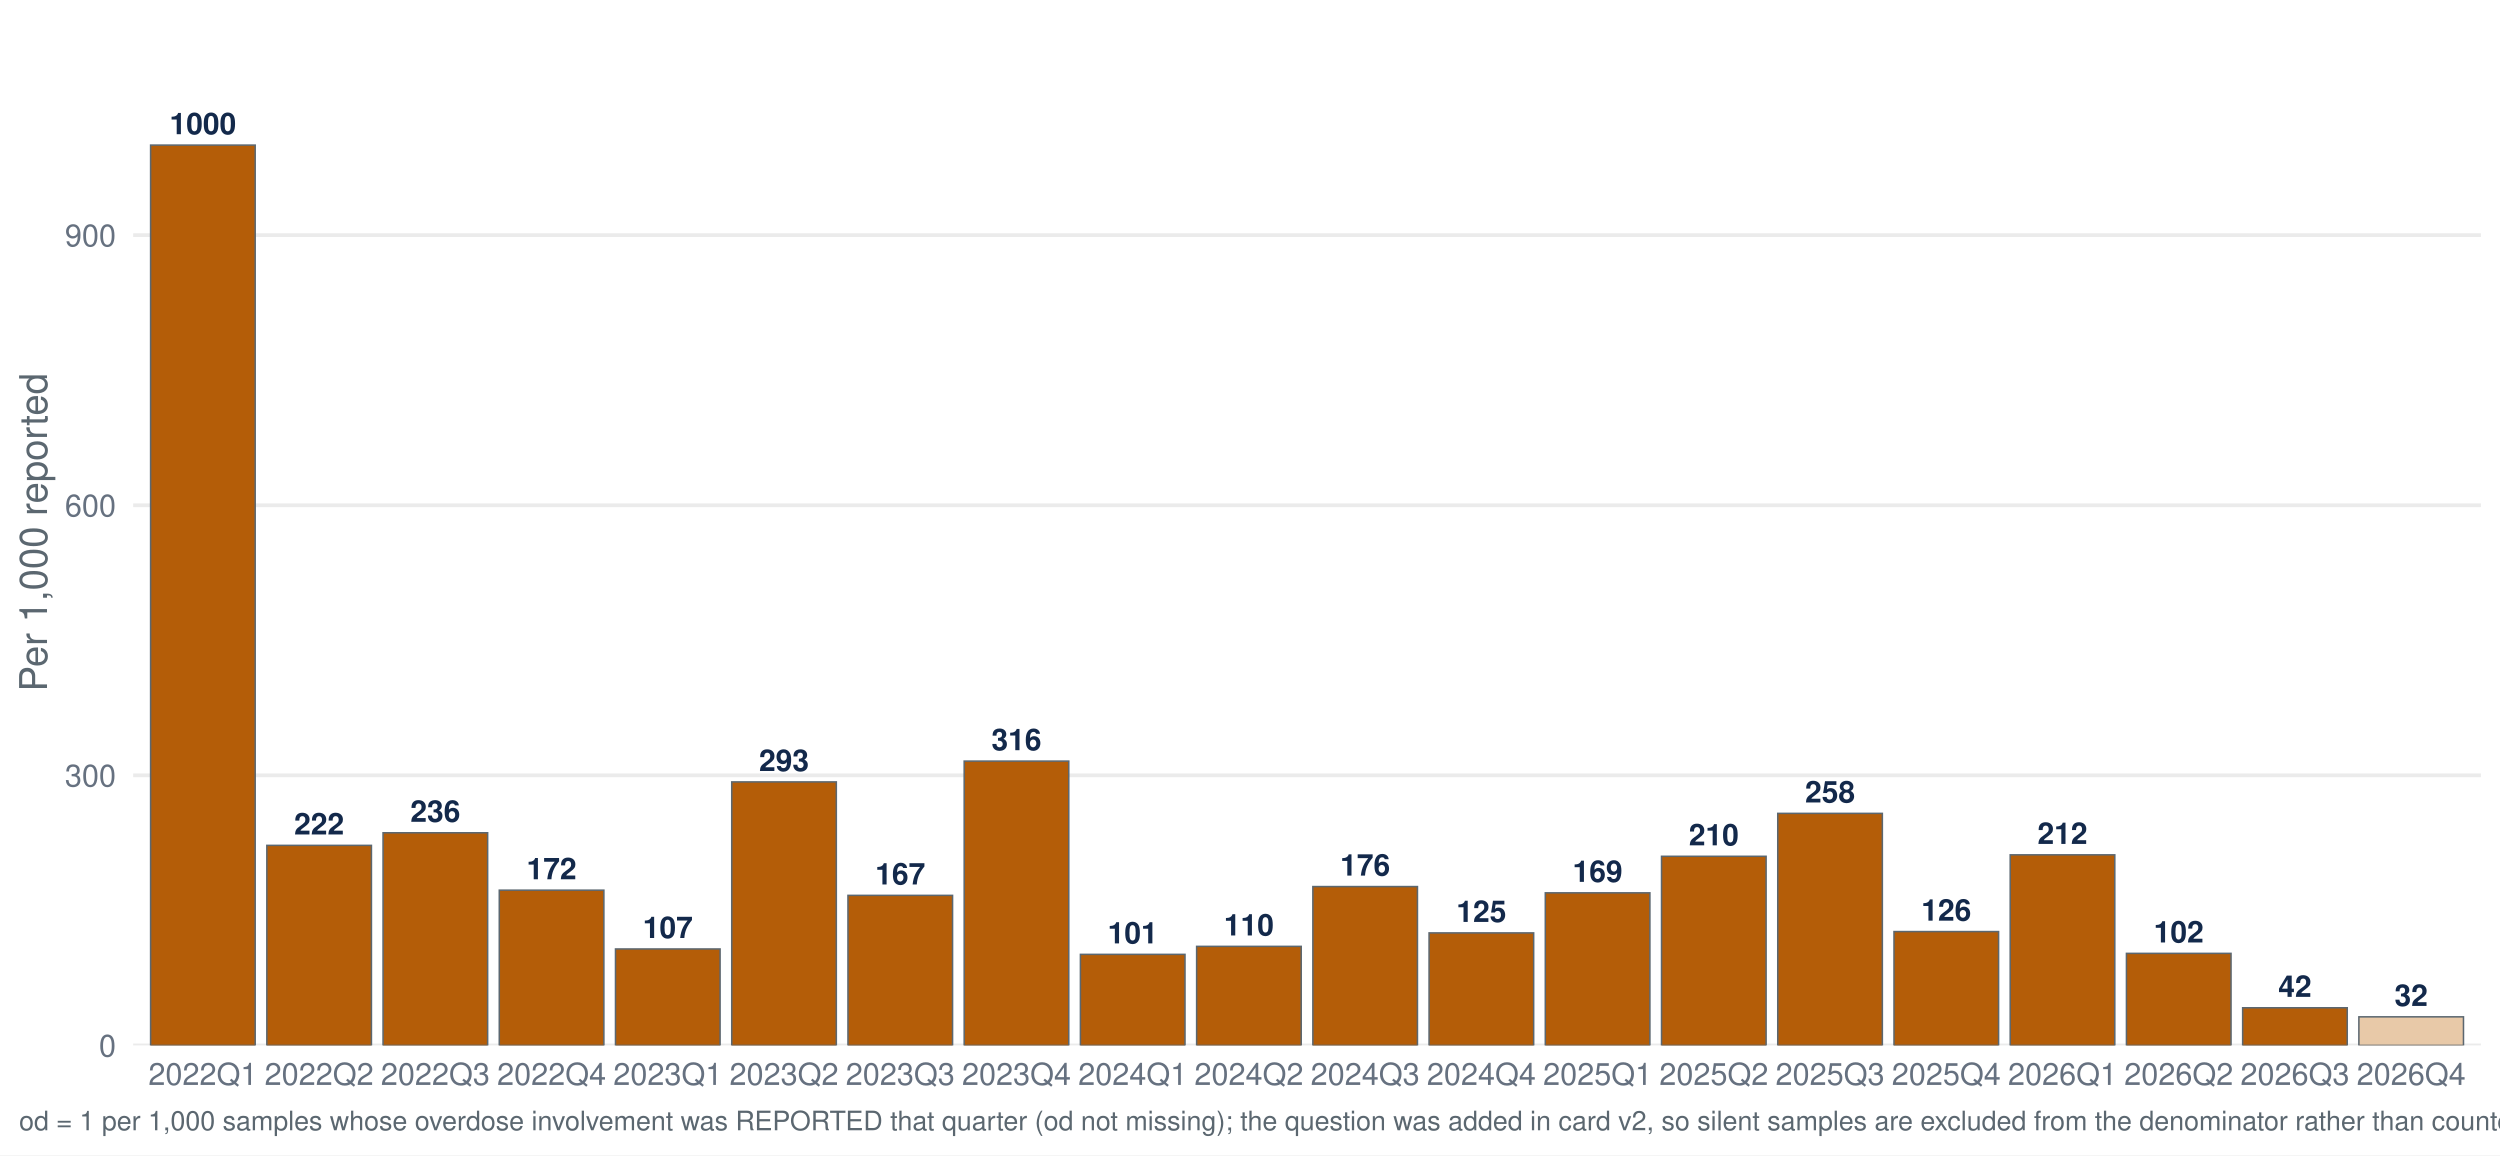
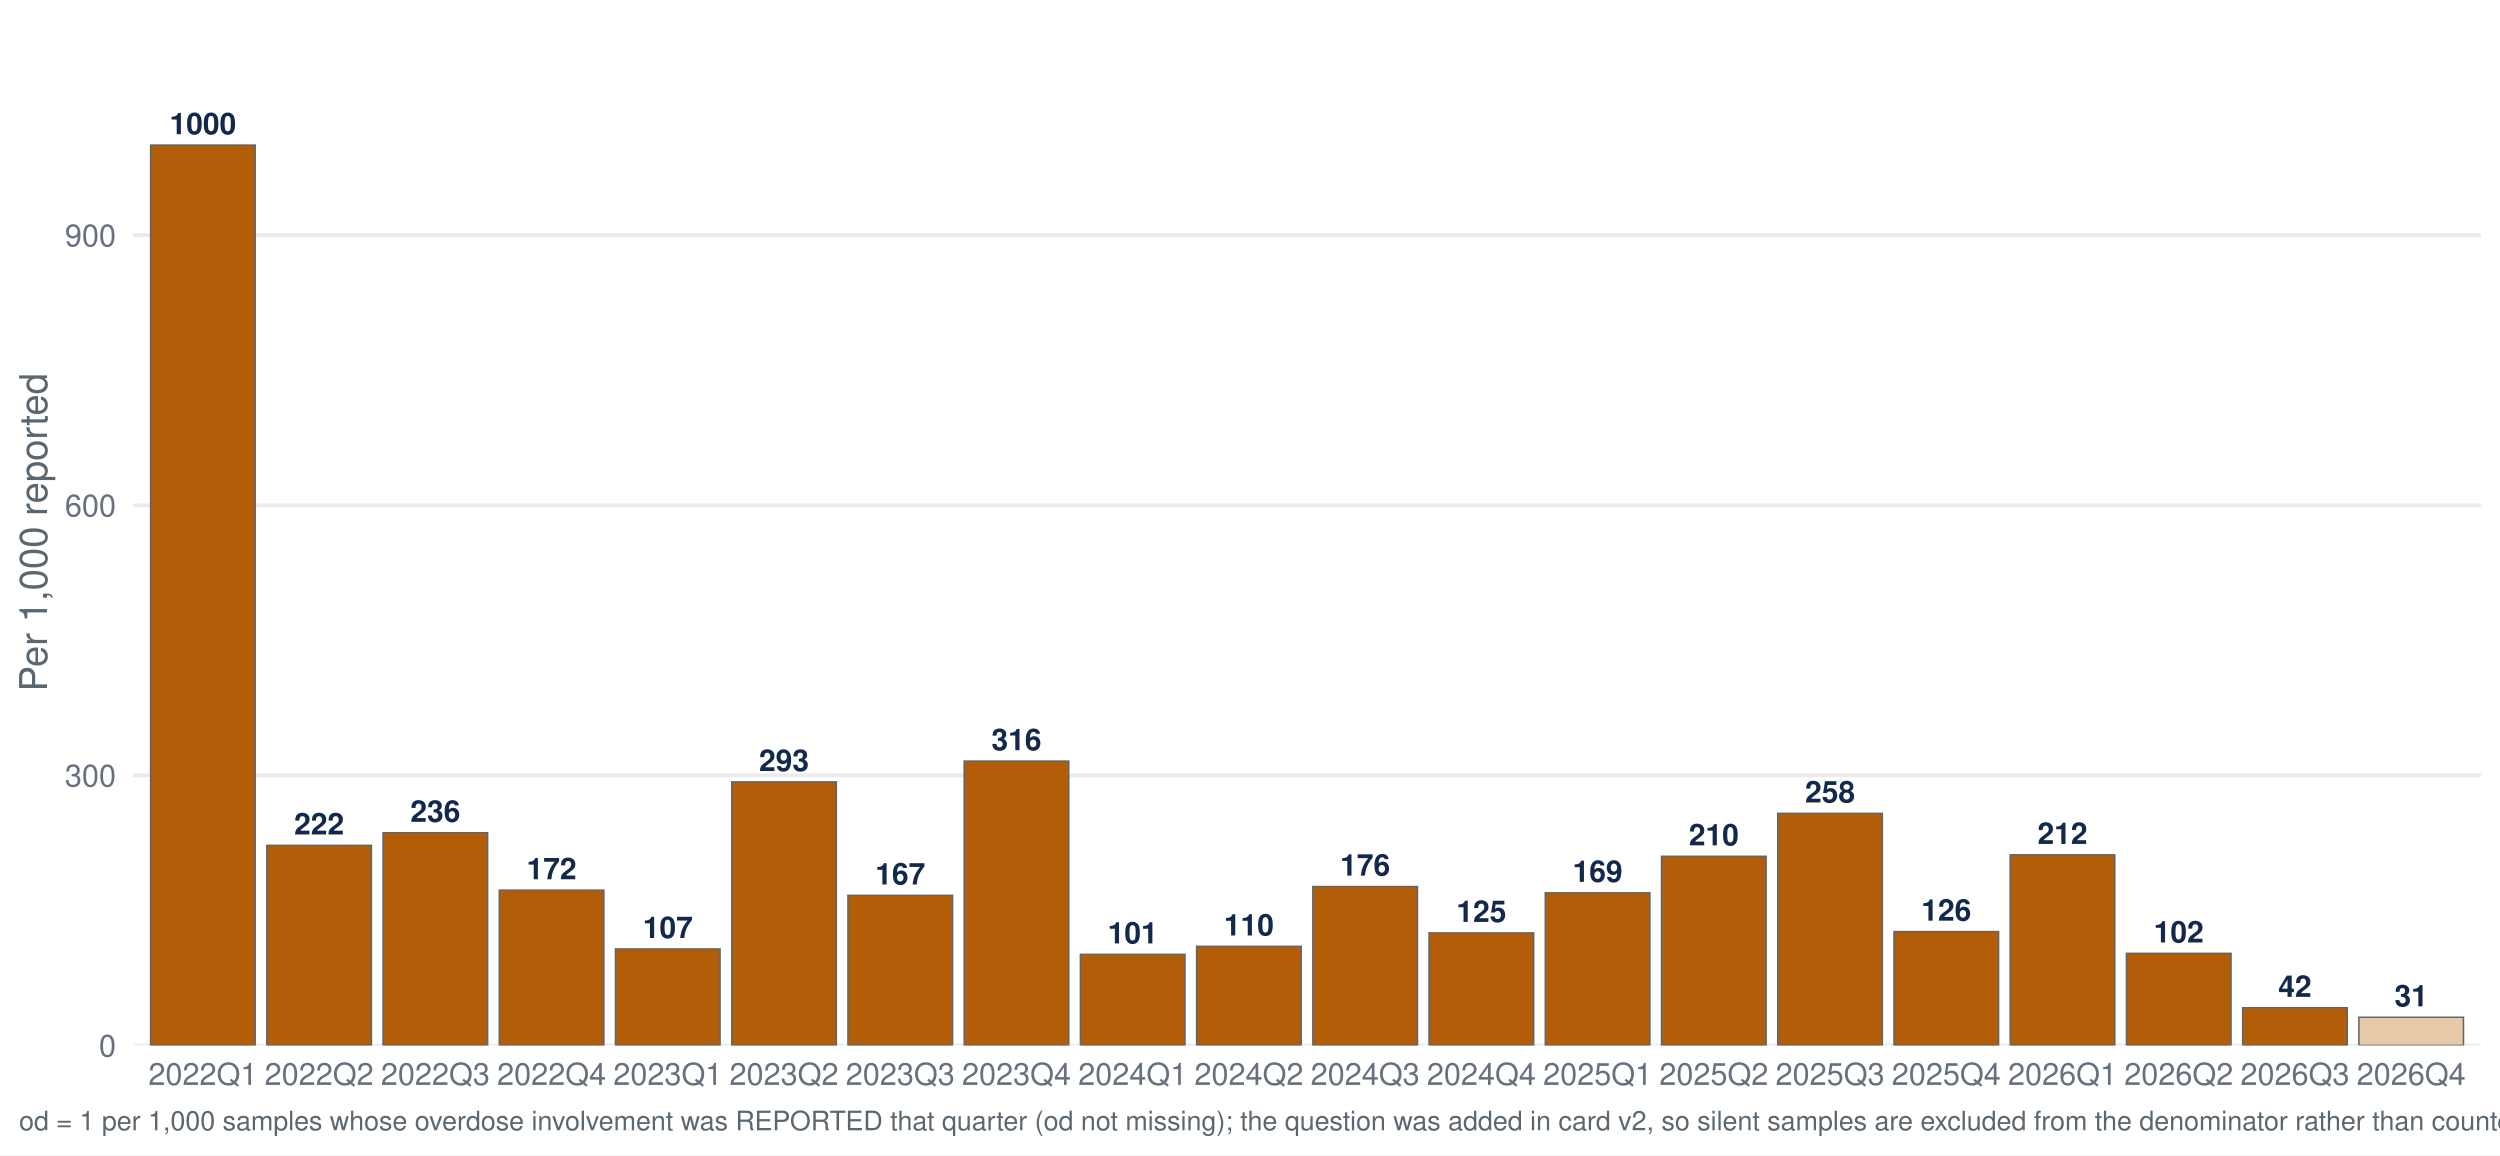
<svg xmlns="http://www.w3.org/2000/svg" width="1044.00pt" height="482.40pt" viewBox="0 0 1044.00 482.40">
  <g class="svglite">
    <defs>
      <style type="text/css">
    .svglite line, .svglite polyline, .svglite polygon, .svglite path, .svglite rect, .svglite circle {
      fill: none;
      stroke: #000000;
      stroke-linecap: round;
      stroke-linejoin: round;
      stroke-miterlimit: 10.00;
    }
    .svglite text {
      white-space: pre;
    }
    .svglite g.glyphgroup path {
      fill: inherit;
      stroke: none;
    }
  </style>
    </defs>
    <rect width="100%" height="100%" style="stroke: none; fill: #FFFFFF;" />
    <defs>
      <clipPath id="cpMC4wMHwxMDQ0LjAwfDAuMDB8NDgyLjQw">
        <rect x="0.00" y="0.00" width="1044.00" height="482.40" />
      </clipPath>
    </defs>
    <g clip-path="url(#cpMC4wMHwxMDQ0LjAwfDAuMDB8NDgyLjQw)">
      <rect x="-0" y="0.00" width="1044.00" height="482.40" style="stroke-width: 1.55; stroke: none; fill: #FFFFFF;" />
    </g>
    <defs>
      <clipPath id="cpNTUuNjF8MTAzNi4wM3w3Ljk3fDQzNi41Ng==">
        <rect x="55.61" y="7.97" width="980.42" height="428.59" />
      </clipPath>
    </defs>
    <g clip-path="url(#cpNTUuNjF8MTAzNi4wM3w3Ljk3fDQzNi41Ng==)">
      <polyline points="55.61,436.56 1036.03,436.56 " style="stroke-width: 1.55; stroke: #EBEBEB; stroke-linecap: butt;" />
      <polyline points="55.61,323.78 1036.03,323.78 " style="stroke-width: 1.55; stroke: #EBEBEB; stroke-linecap: butt;" />
      <polyline points="55.61,210.99 1036.03,210.99 " style="stroke-width: 1.55; stroke: #EBEBEB; stroke-linecap: butt;" />
      <polyline points="55.61,98.20 1036.03,98.20 " style="stroke-width: 1.55; stroke: #EBEBEB; stroke-linecap: butt;" />
      <rect x="62.89" y="60.60" width="43.68" height="375.96" style="stroke-width: 0.64; stroke: #5B6770; stroke-linecap: butt; stroke-linejoin: miter; fill: #B45D08;" />
      <rect x="111.43" y="353.02" width="43.68" height="83.55" style="stroke-width: 0.64; stroke: #5B6770; stroke-linecap: butt; stroke-linejoin: miter; fill: #B45D08;" />
      <rect x="159.96" y="347.75" width="43.68" height="88.81" style="stroke-width: 0.64; stroke: #5B6770; stroke-linecap: butt; stroke-linejoin: miter; fill: #B45D08;" />
      <rect x="208.50" y="371.74" width="43.68" height="64.82" style="stroke-width: 0.64; stroke: #5B6770; stroke-linecap: butt; stroke-linejoin: miter; fill: #B45D08;" />
      <rect x="257.03" y="396.28" width="43.68" height="40.28" style="stroke-width: 0.64; stroke: #5B6770; stroke-linecap: butt; stroke-linejoin: miter; fill: #B45D08;" />
      <rect x="305.57" y="326.53" width="43.68" height="110.04" style="stroke-width: 0.64; stroke: #5B6770; stroke-linecap: butt; stroke-linejoin: miter; fill: #B45D08;" />
      <rect x="354.11" y="373.90" width="43.68" height="62.66" style="stroke-width: 0.64; stroke: #5B6770; stroke-linecap: butt; stroke-linejoin: miter; fill: #B45D08;" />
      <rect x="402.64" y="317.84" width="43.68" height="118.72" style="stroke-width: 0.64; stroke: #5B6770; stroke-linecap: butt; stroke-linejoin: miter; fill: #B45D08;" />
      <rect x="451.18" y="398.55" width="43.68" height="38.02" style="stroke-width: 0.64; stroke: #5B6770; stroke-linecap: butt; stroke-linejoin: miter; fill: #B45D08;" />
      <rect x="499.71" y="395.21" width="43.68" height="41.36" style="stroke-width: 0.64; stroke: #5B6770; stroke-linecap: butt; stroke-linejoin: miter; fill: #B45D08;" />
      <rect x="548.25" y="370.22" width="43.68" height="66.35" style="stroke-width: 0.64; stroke: #5B6770; stroke-linecap: butt; stroke-linejoin: miter; fill: #B45D08;" />
      <rect x="596.78" y="389.57" width="43.68" height="46.99" style="stroke-width: 0.64; stroke: #5B6770; stroke-linecap: butt; stroke-linejoin: miter; fill: #B45D08;" />
      <rect x="645.32" y="372.84" width="43.68" height="63.72" style="stroke-width: 0.64; stroke: #5B6770; stroke-linecap: butt; stroke-linejoin: miter; fill: #B45D08;" />
      <rect x="693.85" y="357.58" width="43.68" height="78.98" style="stroke-width: 0.64; stroke: #5B6770; stroke-linecap: butt; stroke-linejoin: miter; fill: #B45D08;" />
      <rect x="742.39" y="339.67" width="43.68" height="96.90" style="stroke-width: 0.64; stroke: #5B6770; stroke-linecap: butt; stroke-linejoin: miter; fill: #B45D08;" />
      <rect x="790.93" y="389.03" width="43.68" height="47.54" style="stroke-width: 0.64; stroke: #5B6770; stroke-linecap: butt; stroke-linejoin: miter; fill: #B45D08;" />
      <rect x="839.46" y="356.98" width="43.68" height="79.58" style="stroke-width: 0.64; stroke: #5B6770; stroke-linecap: butt; stroke-linejoin: miter; fill: #B45D08;" />
      <rect x="888.00" y="398.13" width="43.68" height="38.43" style="stroke-width: 0.64; stroke: #5B6770; stroke-linecap: butt; stroke-linejoin: miter; fill: #B45D08;" />
      <rect x="936.53" y="420.85" width="43.68" height="15.71" style="stroke-width: 0.64; stroke: #5B6770; stroke-linecap: butt; stroke-linejoin: miter; fill: #B45D08;" />
-       <rect x="985.07" y="424.63" width="43.68" height="11.94" style="stroke-width: 0.64; stroke: #5B6770; stroke-linecap: butt; stroke-linejoin: miter; fill: #E8C9A8;" />
+       <rect x="985.07" y="424.81" width="43.68" height="11.75" style="stroke-width: 0.64; stroke: #5B6770; stroke-linecap: butt; stroke-linejoin: miter; fill: #E8C9A8;" />
      <text x="84.73" y="56.04" text-anchor="middle" style="font-size: 12.52px; font-weight: bold;fill: #13294B; font-family: &quot;Nimbus Sans&quot;;" textLength="27.81px" lengthAdjust="spacingAndGlyphs">1000</text>
      <text x="133.27" y="348.46" text-anchor="middle" style="font-size: 12.52px; font-weight: bold;fill: #13294B; font-family: &quot;Nimbus Sans&quot;;" textLength="20.86px" lengthAdjust="spacingAndGlyphs">222</text>
      <text x="181.80" y="343.19" text-anchor="middle" style="font-size: 12.52px; font-weight: bold;fill: #13294B; font-family: &quot;Nimbus Sans&quot;;" textLength="20.86px" lengthAdjust="spacingAndGlyphs">236</text>
      <text x="230.34" y="367.18" text-anchor="middle" style="font-size: 12.52px; font-weight: bold;fill: #13294B; font-family: &quot;Nimbus Sans&quot;;" textLength="20.86px" lengthAdjust="spacingAndGlyphs">172</text>
      <text x="278.88" y="391.72" text-anchor="middle" style="font-size: 12.52px; font-weight: bold;fill: #13294B; font-family: &quot;Nimbus Sans&quot;;" textLength="20.86px" lengthAdjust="spacingAndGlyphs">107</text>
      <text x="327.41" y="321.97" text-anchor="middle" style="font-size: 12.52px; font-weight: bold;fill: #13294B; font-family: &quot;Nimbus Sans&quot;;" textLength="20.86px" lengthAdjust="spacingAndGlyphs">293</text>
      <text x="375.95" y="369.34" text-anchor="middle" style="font-size: 12.52px; font-weight: bold;fill: #13294B; font-family: &quot;Nimbus Sans&quot;;" textLength="20.86px" lengthAdjust="spacingAndGlyphs">167</text>
      <text x="424.48" y="313.28" text-anchor="middle" style="font-size: 12.52px; font-weight: bold;fill: #13294B; font-family: &quot;Nimbus Sans&quot;;" textLength="20.86px" lengthAdjust="spacingAndGlyphs">316</text>
      <text x="473.02" y="393.98" text-anchor="middle" style="font-size: 12.52px; font-weight: bold;fill: #13294B; font-family: &quot;Nimbus Sans&quot;;" textLength="20.86px" lengthAdjust="spacingAndGlyphs">101</text>
      <text x="521.55" y="390.65" text-anchor="middle" style="font-size: 12.52px; font-weight: bold;fill: #13294B; font-family: &quot;Nimbus Sans&quot;;" textLength="20.86px" lengthAdjust="spacingAndGlyphs">110</text>
      <text x="570.09" y="365.66" text-anchor="middle" style="font-size: 12.52px; font-weight: bold;fill: #13294B; font-family: &quot;Nimbus Sans&quot;;" textLength="20.86px" lengthAdjust="spacingAndGlyphs">176</text>
      <text x="618.62" y="385.01" text-anchor="middle" style="font-size: 12.52px; font-weight: bold;fill: #13294B; font-family: &quot;Nimbus Sans&quot;;" textLength="20.86px" lengthAdjust="spacingAndGlyphs">125</text>
      <text x="667.16" y="368.28" text-anchor="middle" style="font-size: 12.52px; font-weight: bold;fill: #13294B; font-family: &quot;Nimbus Sans&quot;;" textLength="20.86px" lengthAdjust="spacingAndGlyphs">169</text>
      <text x="715.70" y="353.02" text-anchor="middle" style="font-size: 12.52px; font-weight: bold;fill: #13294B; font-family: &quot;Nimbus Sans&quot;;" textLength="20.86px" lengthAdjust="spacingAndGlyphs">210</text>
      <text x="764.23" y="335.11" text-anchor="middle" style="font-size: 12.52px; font-weight: bold;fill: #13294B; font-family: &quot;Nimbus Sans&quot;;" textLength="20.86px" lengthAdjust="spacingAndGlyphs">258</text>
      <text x="812.77" y="384.47" text-anchor="middle" style="font-size: 12.52px; font-weight: bold;fill: #13294B; font-family: &quot;Nimbus Sans&quot;;" textLength="20.86px" lengthAdjust="spacingAndGlyphs">126</text>
      <text x="861.30" y="352.42" text-anchor="middle" style="font-size: 12.52px; font-weight: bold;fill: #13294B; font-family: &quot;Nimbus Sans&quot;;" textLength="20.86px" lengthAdjust="spacingAndGlyphs">212</text>
      <text x="909.84" y="393.57" text-anchor="middle" style="font-size: 12.52px; font-weight: bold;fill: #13294B; font-family: &quot;Nimbus Sans&quot;;" textLength="20.86px" lengthAdjust="spacingAndGlyphs">102</text>
      <text x="958.37" y="416.29" text-anchor="middle" style="font-size: 12.52px; font-weight: bold;fill: #13294B; font-family: &quot;Nimbus Sans&quot;;" textLength="13.91px" lengthAdjust="spacingAndGlyphs">42</text>
-       <text x="1006.91" y="420.07" text-anchor="middle" style="font-size: 12.52px; font-weight: bold;fill: #13294B; font-family: &quot;Nimbus Sans&quot;;" textLength="13.91px" lengthAdjust="spacingAndGlyphs">32</text>
+       <text x="1006.91" y="420.25" text-anchor="middle" style="font-size: 12.52px; font-weight: bold;fill: #13294B; font-family: &quot;Nimbus Sans&quot;;" textLength="13.91px" lengthAdjust="spacingAndGlyphs">31</text>
    </g>
    <g clip-path="url(#cpMC4wMHwxMDQ0LjAwfDAuMDB8NDgyLjQw)">
      <text x="48.44" y="441.23" text-anchor="end" style="font-size: 12.80px;fill: #667180; font-family: &quot;Nimbus Sans&quot;;" textLength="7.11px" lengthAdjust="spacingAndGlyphs">0</text>
      <text x="48.44" y="328.44" text-anchor="end" style="font-size: 12.80px;fill: #667180; font-family: &quot;Nimbus Sans&quot;;" textLength="21.33px" lengthAdjust="spacingAndGlyphs">300</text>
      <text x="48.44" y="215.65" text-anchor="end" style="font-size: 12.80px;fill: #667180; font-family: &quot;Nimbus Sans&quot;;" textLength="21.33px" lengthAdjust="spacingAndGlyphs">600</text>
      <text x="48.44" y="102.87" text-anchor="end" style="font-size: 12.80px;fill: #667180; font-family: &quot;Nimbus Sans&quot;;" textLength="21.33px" lengthAdjust="spacingAndGlyphs">900</text>
      <text x="84.73" y="453.07" text-anchor="middle" style="font-size: 12.80px;fill: #667180; font-family: &quot;Nimbus Sans&quot;;" textLength="45.50px" lengthAdjust="spacingAndGlyphs">2022Q1</text>
      <text x="133.27" y="453.07" text-anchor="middle" style="font-size: 12.80px;fill: #667180; font-family: &quot;Nimbus Sans&quot;;" textLength="45.50px" lengthAdjust="spacingAndGlyphs">2022Q2</text>
      <text x="181.80" y="453.07" text-anchor="middle" style="font-size: 12.80px;fill: #667180; font-family: &quot;Nimbus Sans&quot;;" textLength="45.50px" lengthAdjust="spacingAndGlyphs">2022Q3</text>
      <text x="230.34" y="453.07" text-anchor="middle" style="font-size: 12.80px;fill: #667180; font-family: &quot;Nimbus Sans&quot;;" textLength="45.50px" lengthAdjust="spacingAndGlyphs">2022Q4</text>
      <text x="278.88" y="453.07" text-anchor="middle" style="font-size: 12.80px;fill: #667180; font-family: &quot;Nimbus Sans&quot;;" textLength="45.50px" lengthAdjust="spacingAndGlyphs">2023Q1</text>
      <text x="327.41" y="453.07" text-anchor="middle" style="font-size: 12.80px;fill: #667180; font-family: &quot;Nimbus Sans&quot;;" textLength="45.50px" lengthAdjust="spacingAndGlyphs">2023Q2</text>
      <text x="375.95" y="453.07" text-anchor="middle" style="font-size: 12.80px;fill: #667180; font-family: &quot;Nimbus Sans&quot;;" textLength="45.50px" lengthAdjust="spacingAndGlyphs">2023Q3</text>
      <text x="424.48" y="453.07" text-anchor="middle" style="font-size: 12.80px;fill: #667180; font-family: &quot;Nimbus Sans&quot;;" textLength="45.50px" lengthAdjust="spacingAndGlyphs">2023Q4</text>
      <text x="473.02" y="453.07" text-anchor="middle" style="font-size: 12.80px;fill: #667180; font-family: &quot;Nimbus Sans&quot;;" textLength="45.50px" lengthAdjust="spacingAndGlyphs">2024Q1</text>
      <text x="521.55" y="453.07" text-anchor="middle" style="font-size: 12.80px;fill: #667180; font-family: &quot;Nimbus Sans&quot;;" textLength="45.50px" lengthAdjust="spacingAndGlyphs">2024Q2</text>
      <text x="570.09" y="453.07" text-anchor="middle" style="font-size: 12.80px;fill: #667180; font-family: &quot;Nimbus Sans&quot;;" textLength="45.50px" lengthAdjust="spacingAndGlyphs">2024Q3</text>
      <text x="618.62" y="453.07" text-anchor="middle" style="font-size: 12.80px;fill: #667180; font-family: &quot;Nimbus Sans&quot;;" textLength="45.50px" lengthAdjust="spacingAndGlyphs">2024Q4</text>
      <text x="667.16" y="453.07" text-anchor="middle" style="font-size: 12.80px;fill: #667180; font-family: &quot;Nimbus Sans&quot;;" textLength="45.50px" lengthAdjust="spacingAndGlyphs">2025Q1</text>
      <text x="715.70" y="453.07" text-anchor="middle" style="font-size: 12.80px;fill: #667180; font-family: &quot;Nimbus Sans&quot;;" textLength="45.50px" lengthAdjust="spacingAndGlyphs">2025Q2</text>
      <text x="764.23" y="453.07" text-anchor="middle" style="font-size: 12.80px;fill: #667180; font-family: &quot;Nimbus Sans&quot;;" textLength="45.50px" lengthAdjust="spacingAndGlyphs">2025Q3</text>
      <text x="812.77" y="453.07" text-anchor="middle" style="font-size: 12.80px;fill: #667180; font-family: &quot;Nimbus Sans&quot;;" textLength="45.50px" lengthAdjust="spacingAndGlyphs">2025Q4</text>
      <text x="861.30" y="453.07" text-anchor="middle" style="font-size: 12.80px;fill: #667180; font-family: &quot;Nimbus Sans&quot;;" textLength="45.50px" lengthAdjust="spacingAndGlyphs">2026Q1</text>
      <text x="909.84" y="453.07" text-anchor="middle" style="font-size: 12.80px;fill: #667180; font-family: &quot;Nimbus Sans&quot;;" textLength="45.50px" lengthAdjust="spacingAndGlyphs">2026Q2</text>
      <text x="958.37" y="453.07" text-anchor="middle" style="font-size: 12.80px;fill: #667180; font-family: &quot;Nimbus Sans&quot;;" textLength="45.50px" lengthAdjust="spacingAndGlyphs">2026Q3</text>
      <text x="1006.91" y="453.07" text-anchor="middle" style="font-size: 12.80px;fill: #667180; font-family: &quot;Nimbus Sans&quot;;" textLength="45.50px" lengthAdjust="spacingAndGlyphs">2026Q4</text>
      <text transform="translate(19.63,222.27) rotate(-90)" text-anchor="middle" style="font-size: 16.00px;fill: #5B6770; font-family: &quot;Nimbus Sans&quot;;" textLength="132.95px" lengthAdjust="spacingAndGlyphs">Per 1,000 reported</text>
-       <text x="7.97" y="471.99" style="font-size: 11.20px;fill: #5B6770; font-family: &quot;Nimbus Sans&quot;;" textLength="1449.75px" lengthAdjust="spacingAndGlyphs">od = 1 per 1,000 samples whose overdose involvement was REPORTED that quarter (od not missing); the question was added in card v2, so silent samples are excluded from the denominator rather than counted as not-involved. Includes samples with date_complete 26 Jan 2022–20 Oct 2026.</text>
+       <text x="7.97" y="471.99" style="font-size: 11.20px;fill: #5B6770; font-family: &quot;Nimbus Sans&quot;;" textLength="1449.75px" lengthAdjust="spacingAndGlyphs">od = 1 per 1,000 samples whose overdose involvement was REPORTED that quarter (od not missing); the question was added in card v2, so silent samples are excluded from the denominator rather than counted as not-involved. Includes samples with date_complete 26 Jan 2022–21 Oct 2026.</text>
    </g>
  </g>
</svg>
